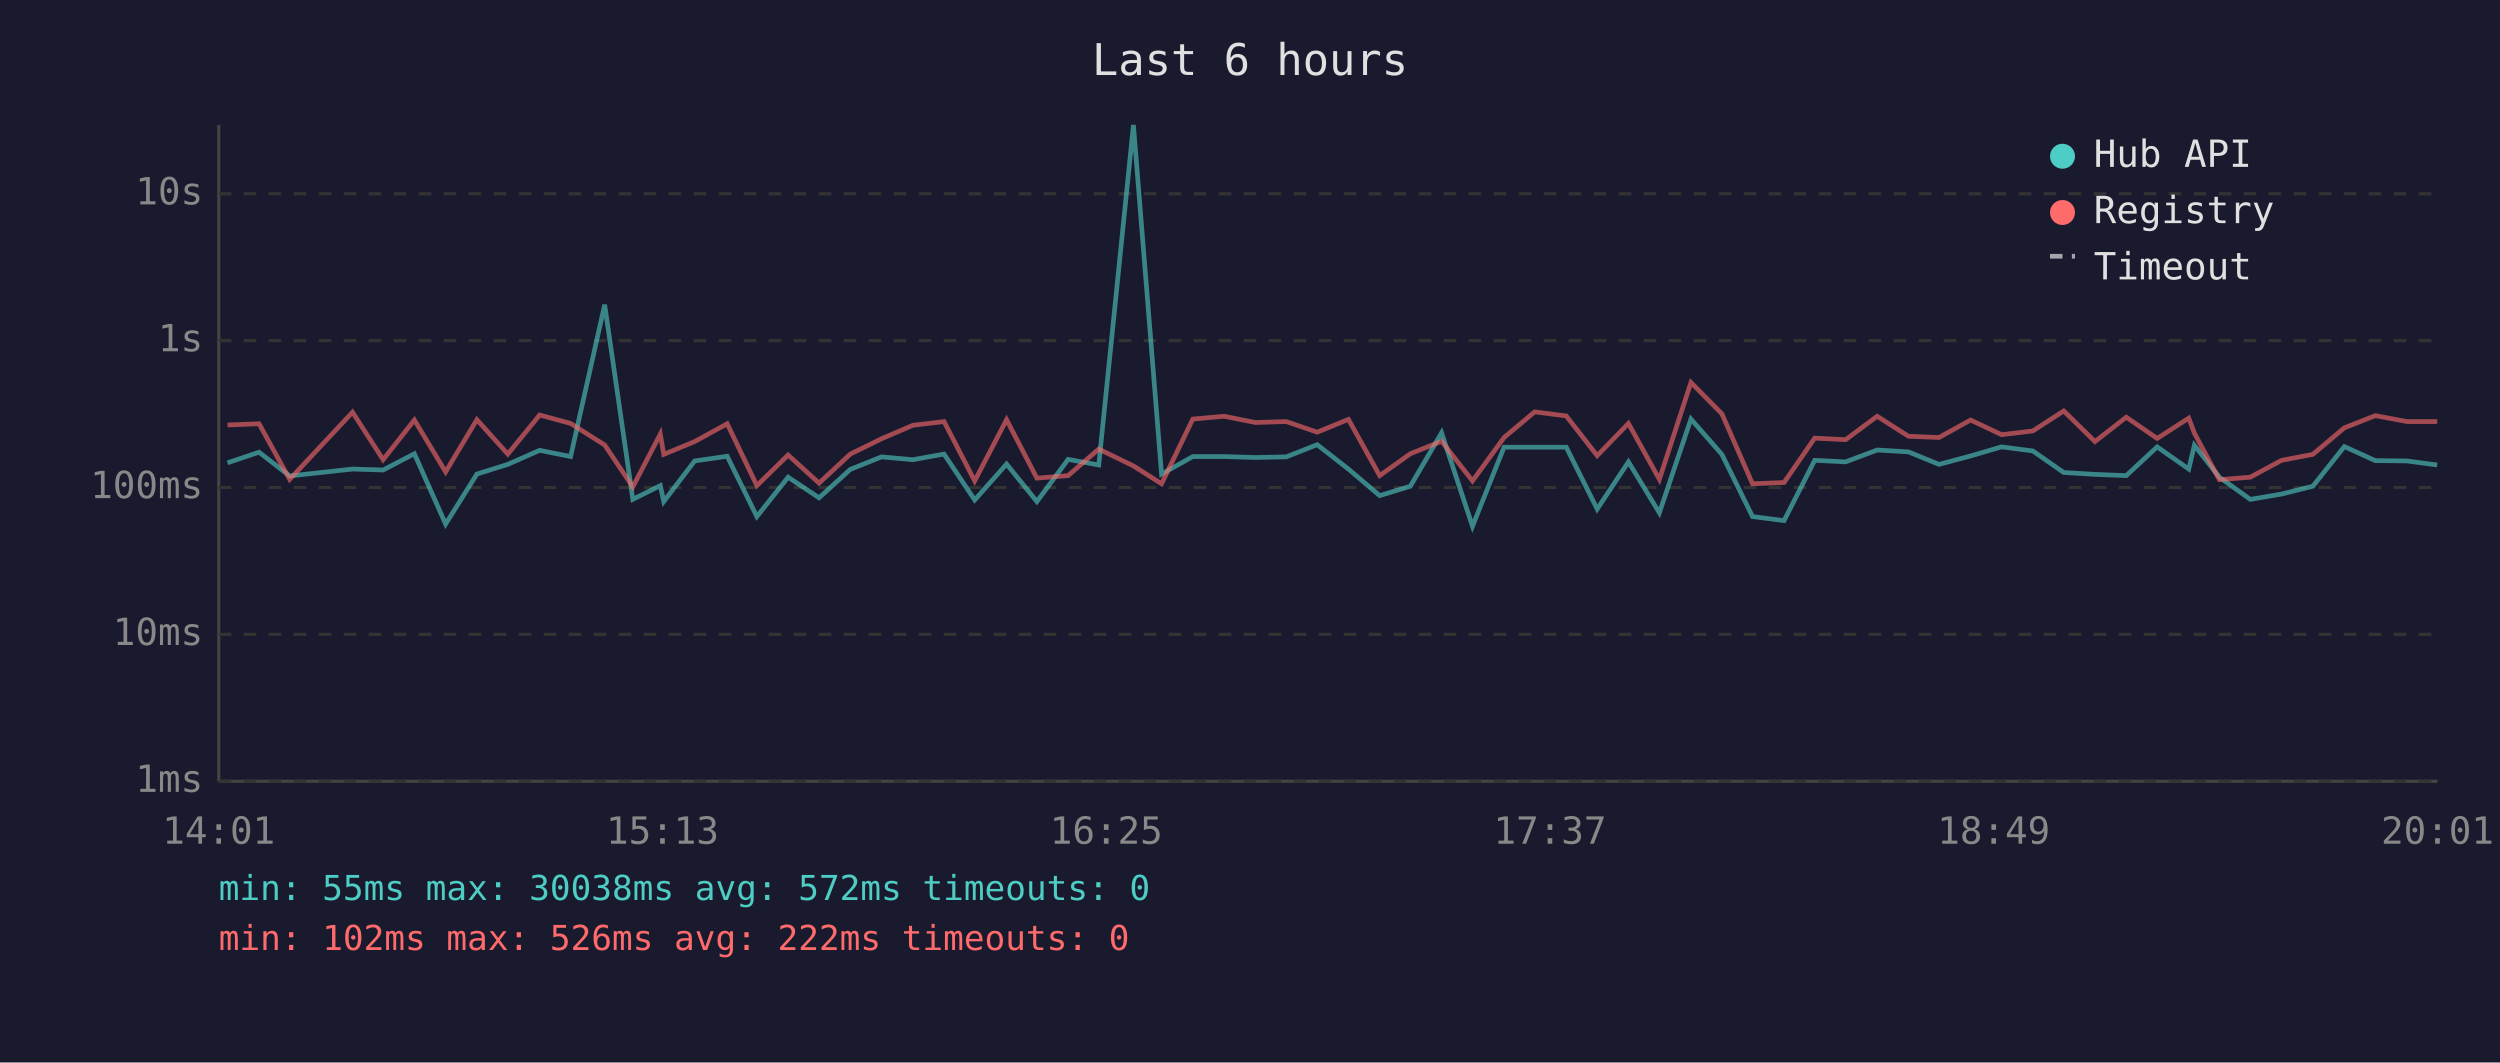
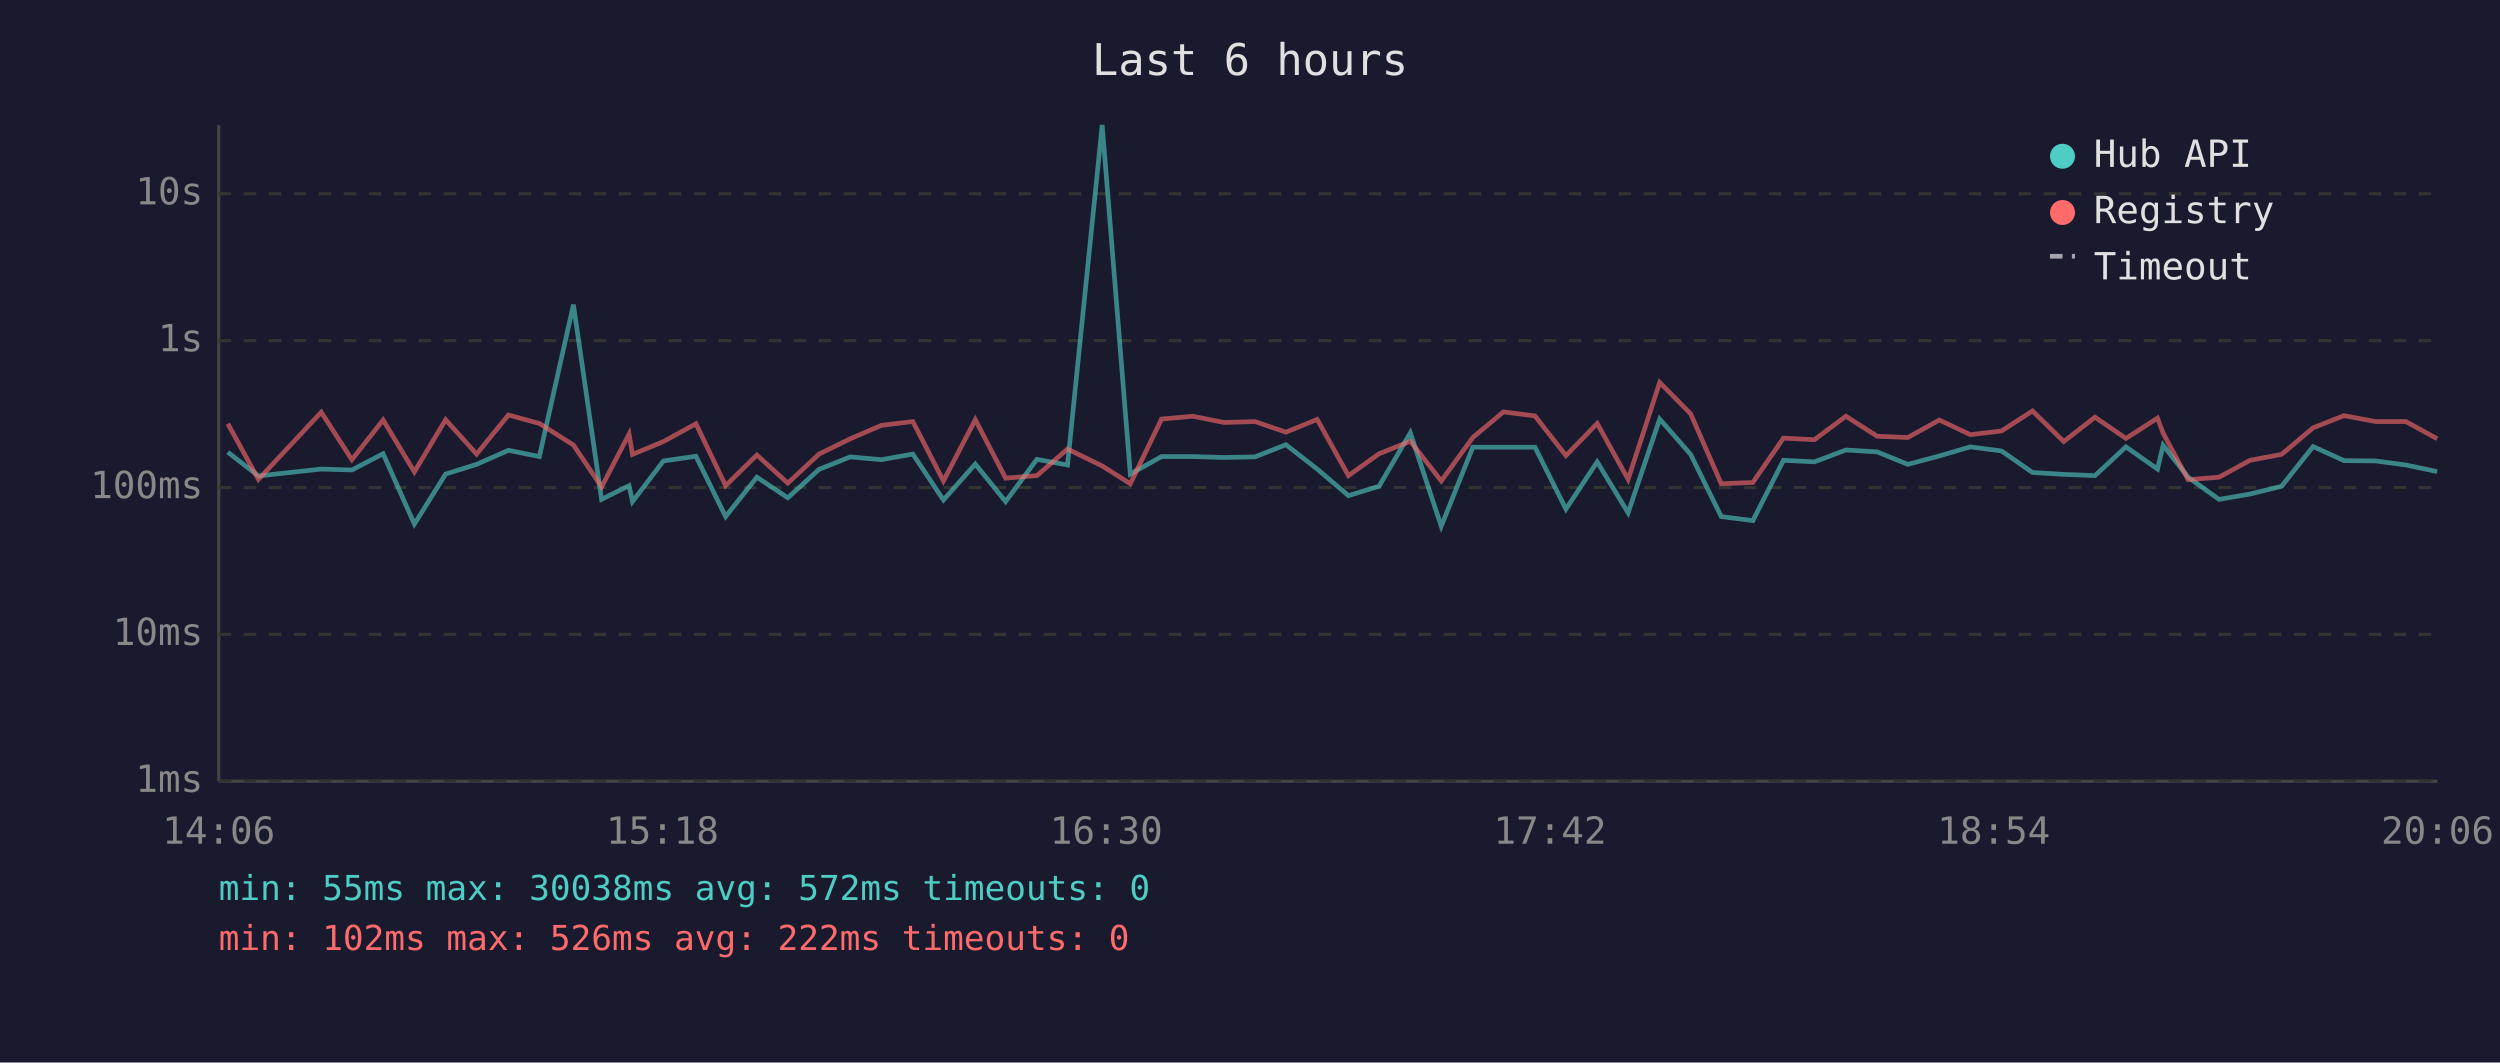
<svg xmlns="http://www.w3.org/2000/svg" viewBox="0 0 800 340" font-family="monospace" font-size="12">
  <rect width="800" height="340" fill="#1a1a2e" />
  <text x="400" y="24" fill="#e0e0e0" font-size="14" text-anchor="middle">Last 6 hours</text>
  <line x1="70" y1="40" x2="70" y2="250" stroke="#444" stroke-width="1" />
  <line x1="70" y1="250" x2="780" y2="250" stroke="#444" stroke-width="1" />
  <line x1="70" y1="250" x2="780" y2="250" stroke="#333" stroke-width="1" stroke-dasharray="4" />
  <text x="65" y="250" fill="#888" text-anchor="end" dominant-baseline="middle">1ms</text>
  <line x1="70" y1="203" x2="780" y2="203" stroke="#333" stroke-width="1" stroke-dasharray="4" />
  <text x="65" y="203" fill="#888" text-anchor="end" dominant-baseline="middle">10ms</text>
  <line x1="70" y1="156" x2="780" y2="156" stroke="#333" stroke-width="1" stroke-dasharray="4" />
  <text x="65" y="156" fill="#888" text-anchor="end" dominant-baseline="middle">100ms</text>
  <line x1="70" y1="109" x2="780" y2="109" stroke="#333" stroke-width="1" stroke-dasharray="4" />
  <text x="65" y="109" fill="#888" text-anchor="end" dominant-baseline="middle">1s</text>
  <line x1="70" y1="62" x2="780" y2="62" stroke="#333" stroke-width="1" stroke-dasharray="4" />
  <text x="65" y="62" fill="#888" text-anchor="end" dominant-baseline="middle">10s</text>
-   <text x="70" y="270" fill="#888" text-anchor="middle">14:01</text>
-   <text x="212" y="270" fill="#888" text-anchor="middle">15:13</text>
-   <text x="354" y="270" fill="#888" text-anchor="middle">16:25</text>
-   <text x="496" y="270" fill="#888" text-anchor="middle">17:37</text>
-   <text x="638" y="270" fill="#888" text-anchor="middle">18:49</text>
-   <text x="780" y="270" fill="#888" text-anchor="middle">20:01</text>
-   <polyline points="72.8,148.1 82.9,144.7 92.7,152.3 112.8,150.1 122.6,150.4 132.6,145.2 142.6,167.7 152.6,151.7 162.5,148.6 172.7,144.1 182.6,146.1 193.5,97.5 202.5,159.8 211.3,155.4 212.4,160.5 222.3,147.5 232.7,146.0 242.2,165.3 252.2,152.7 262.1,159.3 272.1,150.2 282.1,146.2 292.1,147.1 302.1,145.3 311.9,160.0 322.1,148.5 331.8,160.5 341.8,147.0 351.6,148.8 362.7,40.0 371.7,151.7 381.7,146.1 391.7,146.1 401.7,146.4 411.6,146.2 421.5,142.3 431.5,150.1 441.5,158.6 451.3,155.6 461.3,138.5 471.2,168.4 481.3,143.1 491.1,143.1 501.2,143.1 511.1,162.9 521.1,147.8 531.0,164.1 541.1,134.1 551.0,145.4 560.8,165.3 570.9,166.6 580.7,147.3 590.6,147.8 600.7,144.0 610.7,144.6 620.5,148.6 630.6,145.9 640.5,143.0 650.5,144.3 660.4,151.2 670.4,151.8 680.4,152.2 690.3,143.0 700.4,150.1 702.2,142.5 710.2,152.7 720.1,159.8 730.1,158.1 740.1,155.6 750.2,142.9 760.1,147.4 770.2,147.5 779.9,148.8" fill="none" stroke="#4ecdc4" stroke-width="1.5" opacity="0.6" />
-   <polyline points="72.8,136.0 82.9,135.6 92.7,153.4 112.8,131.9 122.6,147.1 132.6,134.4 142.6,151.0 152.6,134.3 162.5,145.3 172.7,132.8 182.6,135.5 193.5,142.4 202.5,155.8 211.3,138.9 212.4,145.4 222.3,141.3 232.7,135.6 242.2,155.4 252.2,145.6 262.1,154.6 272.1,145.3 282.1,140.4 292.1,136.1 302.1,134.9 311.9,153.9 322.1,134.3 331.8,153.0 341.8,152.2 351.6,143.7 362.7,149.1 371.7,154.8 381.7,134.1 391.7,133.2 401.7,135.2 411.6,134.9 421.5,138.3 431.5,134.2 441.5,152.2 451.3,145.2 461.3,141.2 471.2,153.9 481.3,140.0 491.1,131.8 501.2,133.1 511.1,145.8 521.1,135.5 531.0,153.4 541.1,122.4 551.0,132.4 560.8,154.8 570.9,154.4 580.7,140.2 590.6,140.7 600.7,133.2 610.7,139.6 620.5,140.0 630.6,134.4 640.5,139.1 650.5,137.9 660.4,131.5 670.4,141.3 680.4,133.5 690.3,140.3 700.4,133.8 702.2,138.6 710.2,153.5 720.1,152.7 730.1,147.3 740.1,145.4 750.2,136.9 760.1,133.0 770.2,134.9 779.9,134.9" fill="none" stroke="#ff6b6b" stroke-width="1.5" opacity="0.6" />
+   <text x="70" y="270" fill="#888" text-anchor="middle">14:06</text>
+   <text x="212" y="270" fill="#888" text-anchor="middle">15:18</text>
+   <text x="354" y="270" fill="#888" text-anchor="middle">16:30</text>
+   <text x="496" y="270" fill="#888" text-anchor="middle">17:42</text>
+   <text x="638" y="270" fill="#888" text-anchor="middle">18:54</text>
+   <text x="780" y="270" fill="#888" text-anchor="middle">20:06</text>
+   <polyline points="72.9,144.7 82.7,152.3 102.8,150.1 112.6,150.4 122.6,145.2 132.6,167.7 142.6,151.7 152.5,148.6 162.7,144.1 172.6,146.1 183.5,97.5 192.5,159.8 201.3,155.4 202.4,160.5 212.3,147.5 222.7,146.0 232.2,165.3 242.2,152.7 252.1,159.3 262.1,150.2 272.1,146.2 282.1,147.1 292.1,145.3 301.9,160.0 312.1,148.5 321.8,160.5 331.8,147.0 341.6,148.8 352.7,40.0 361.7,151.7 371.7,146.1 381.7,146.1 391.7,146.4 401.6,146.2 411.5,142.3 421.5,150.1 431.5,158.6 441.3,155.6 451.3,138.5 461.2,168.4 471.3,143.1 481.1,143.1 491.2,143.1 501.1,162.9 511.1,147.8 521.0,164.1 531.1,134.1 541.0,145.4 550.8,165.3 560.9,166.6 570.7,147.3 580.6,147.8 590.7,144.0 600.7,144.6 610.5,148.6 620.6,145.9 630.5,143.0 640.5,144.3 650.4,151.2 660.4,151.8 670.4,152.2 680.3,143.0 690.4,150.1 692.2,142.5 700.2,152.7 710.1,159.8 720.0,158.1 730.1,155.6 740.2,142.9 750.1,147.4 760.2,147.5 769.9,148.8 779.9,150.9" fill="none" stroke="#4ecdc4" stroke-width="1.5" opacity="0.6" />
+   <polyline points="72.9,135.6 82.7,153.4 102.8,131.9 112.6,147.1 122.6,134.4 132.6,151.0 142.6,134.3 152.5,145.3 162.7,132.8 172.6,135.5 183.5,142.4 192.5,155.8 201.3,138.9 202.4,145.4 212.3,141.3 222.7,135.6 232.2,155.4 242.2,145.6 252.1,154.6 262.1,145.3 272.1,140.4 282.1,136.1 292.1,134.9 301.9,153.9 312.1,134.3 321.8,153.0 331.8,152.2 341.6,143.7 352.7,149.1 361.7,154.8 371.7,134.1 381.7,133.2 391.7,135.2 401.6,134.9 411.5,138.3 421.5,134.2 431.5,152.2 441.3,145.2 451.3,141.2 461.2,153.9 471.3,140.0 481.1,131.8 491.2,133.1 501.1,145.8 511.1,135.5 521.0,153.4 531.1,122.4 541.0,132.4 550.8,154.8 560.9,154.4 570.7,140.2 580.6,140.7 590.7,133.2 600.7,139.6 610.5,140.0 620.6,134.4 630.5,139.1 640.5,137.9 650.4,131.5 660.4,141.3 670.4,133.5 680.3,140.3 690.4,133.8 692.2,138.6 700.2,153.5 710.1,152.7 720.0,147.3 730.1,145.4 740.2,136.9 750.1,133.0 760.2,134.9 769.9,134.9 779.9,140.4" fill="none" stroke="#ff6b6b" stroke-width="1.5" opacity="0.6" />
  <circle cx="660" cy="50" r="4" fill="#4ecdc4" />
  <text x="670" y="50" fill="#e0e0e0" dominant-baseline="middle">Hub API</text>
  <circle cx="660" cy="68" r="4" fill="#ff6b6b" />
  <text x="670" y="68" fill="#e0e0e0" dominant-baseline="middle">Registry</text>
  <line x1="656" y1="82" x2="664" y2="82" stroke="#e0e0e0" stroke-width="1.5" stroke-dasharray="4,3" opacity="0.7" />
  <text x="670" y="86" fill="#e0e0e0" dominant-baseline="middle">Timeout</text>
  <text x="70" y="288" fill="#4ecdc4" font-size="11">min: 55ms  max: 30038ms  avg: 572ms  timeouts: 0</text>
  <text x="70" y="304" fill="#ff6b6b" font-size="11">min: 102ms  max: 526ms  avg: 222ms  timeouts: 0</text>
</svg>
